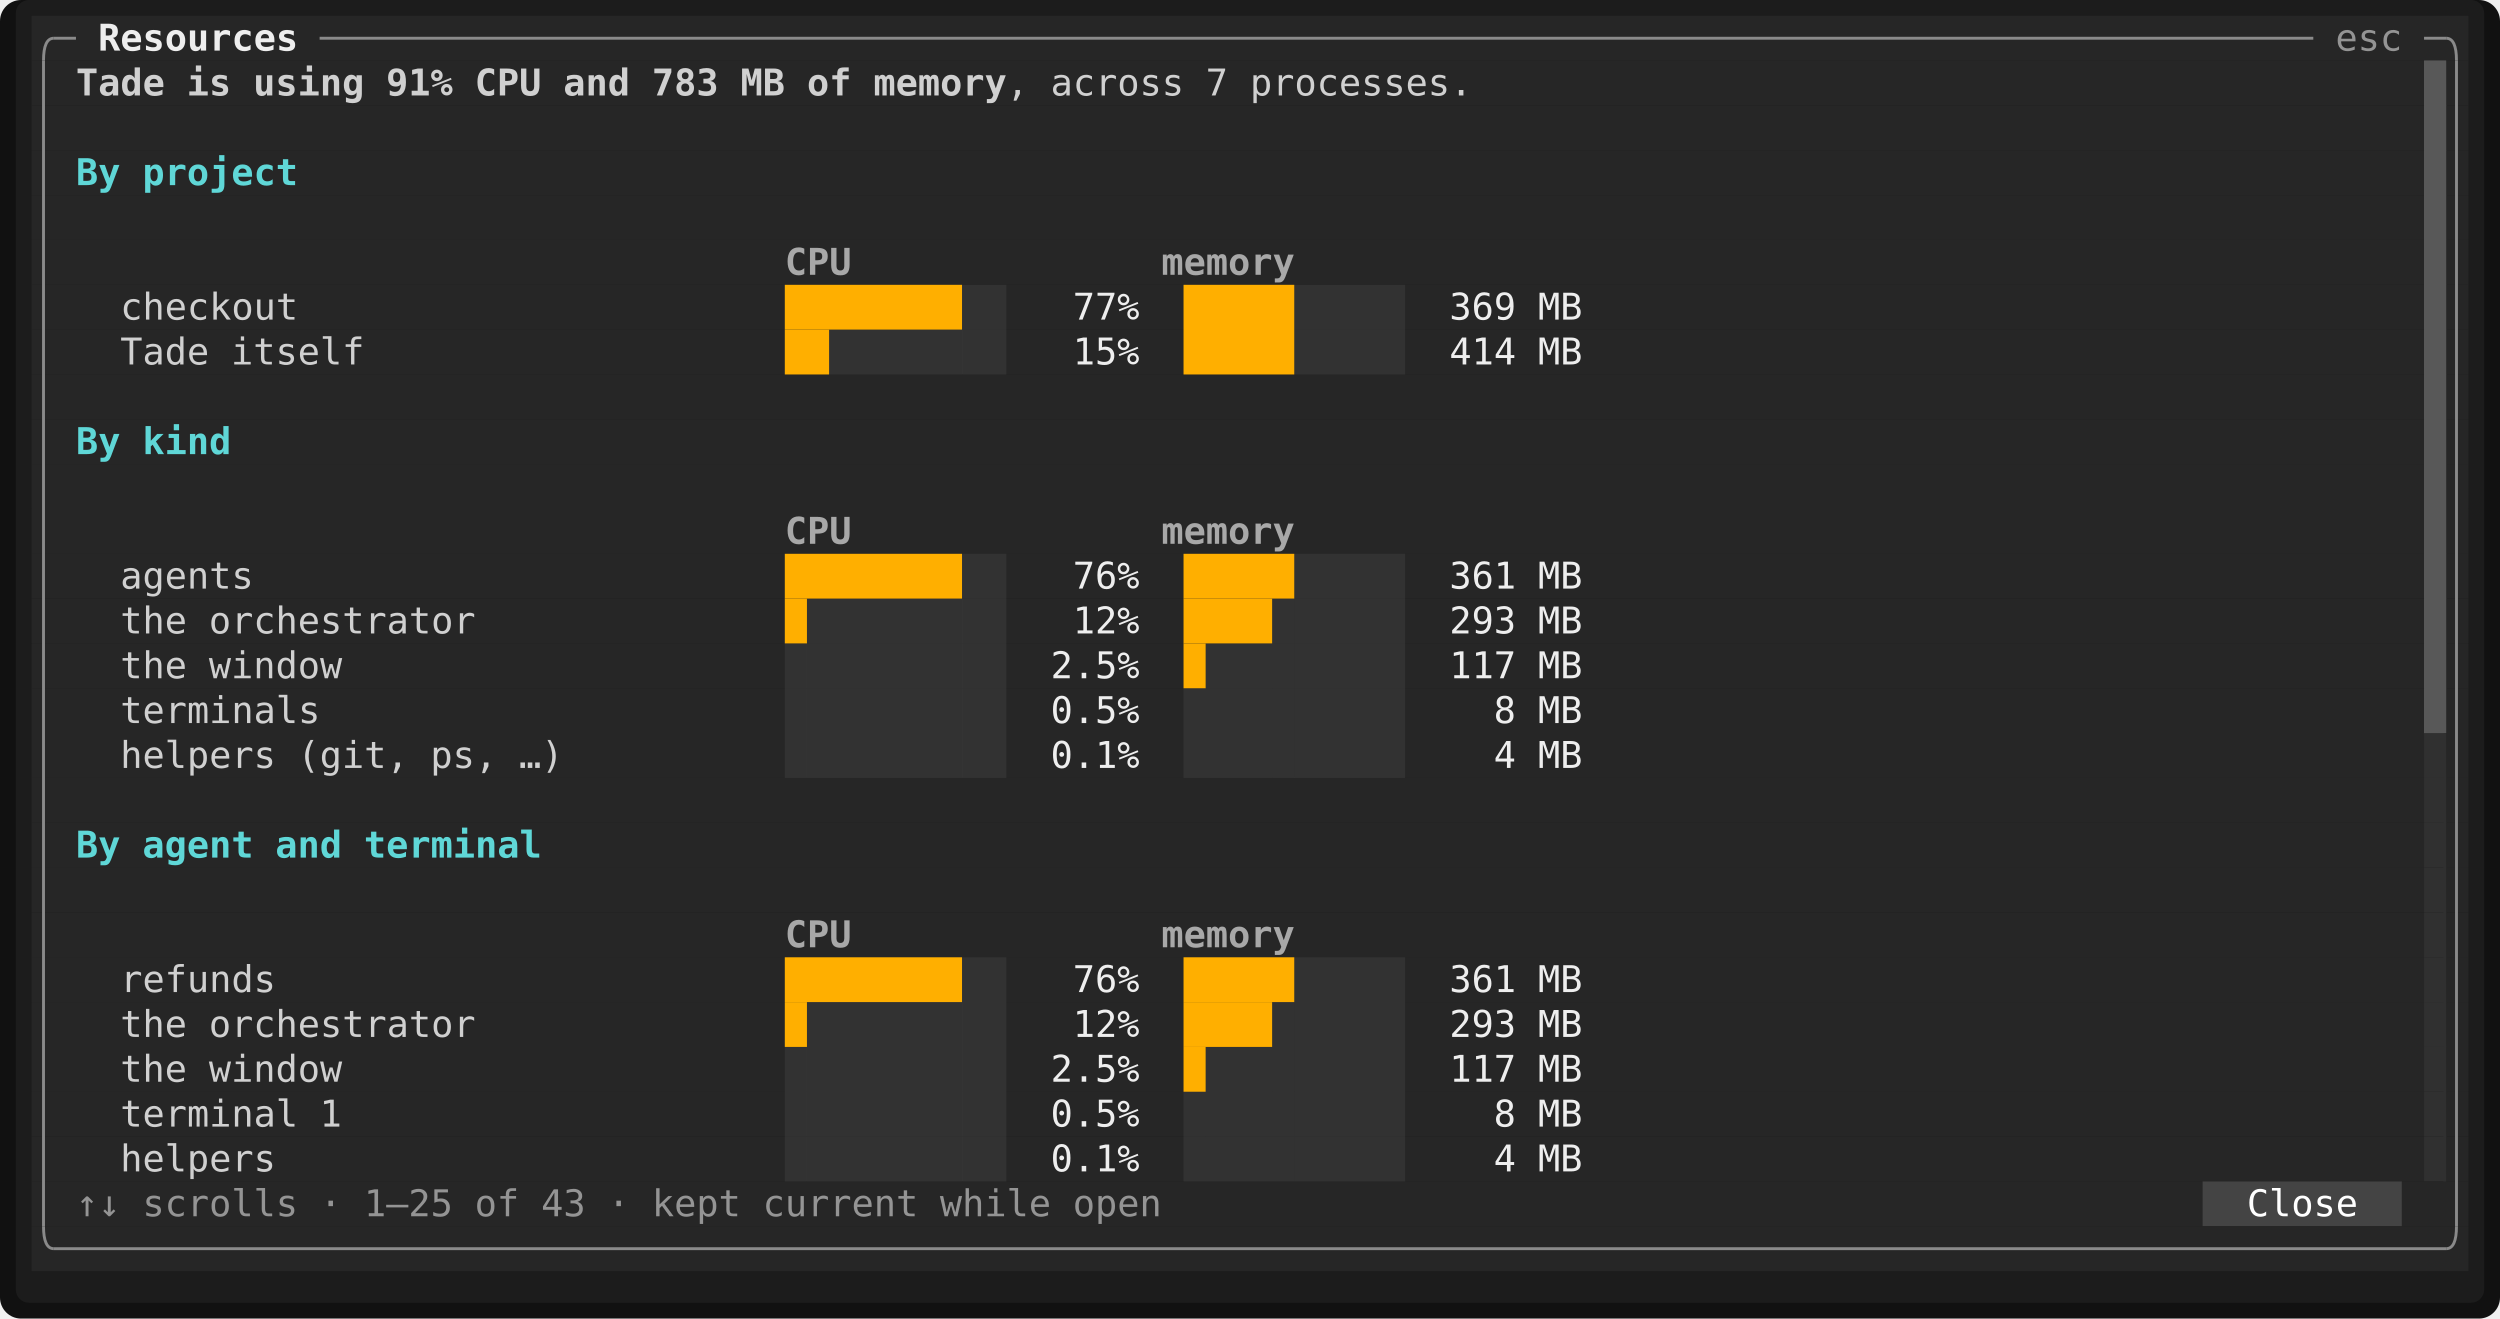
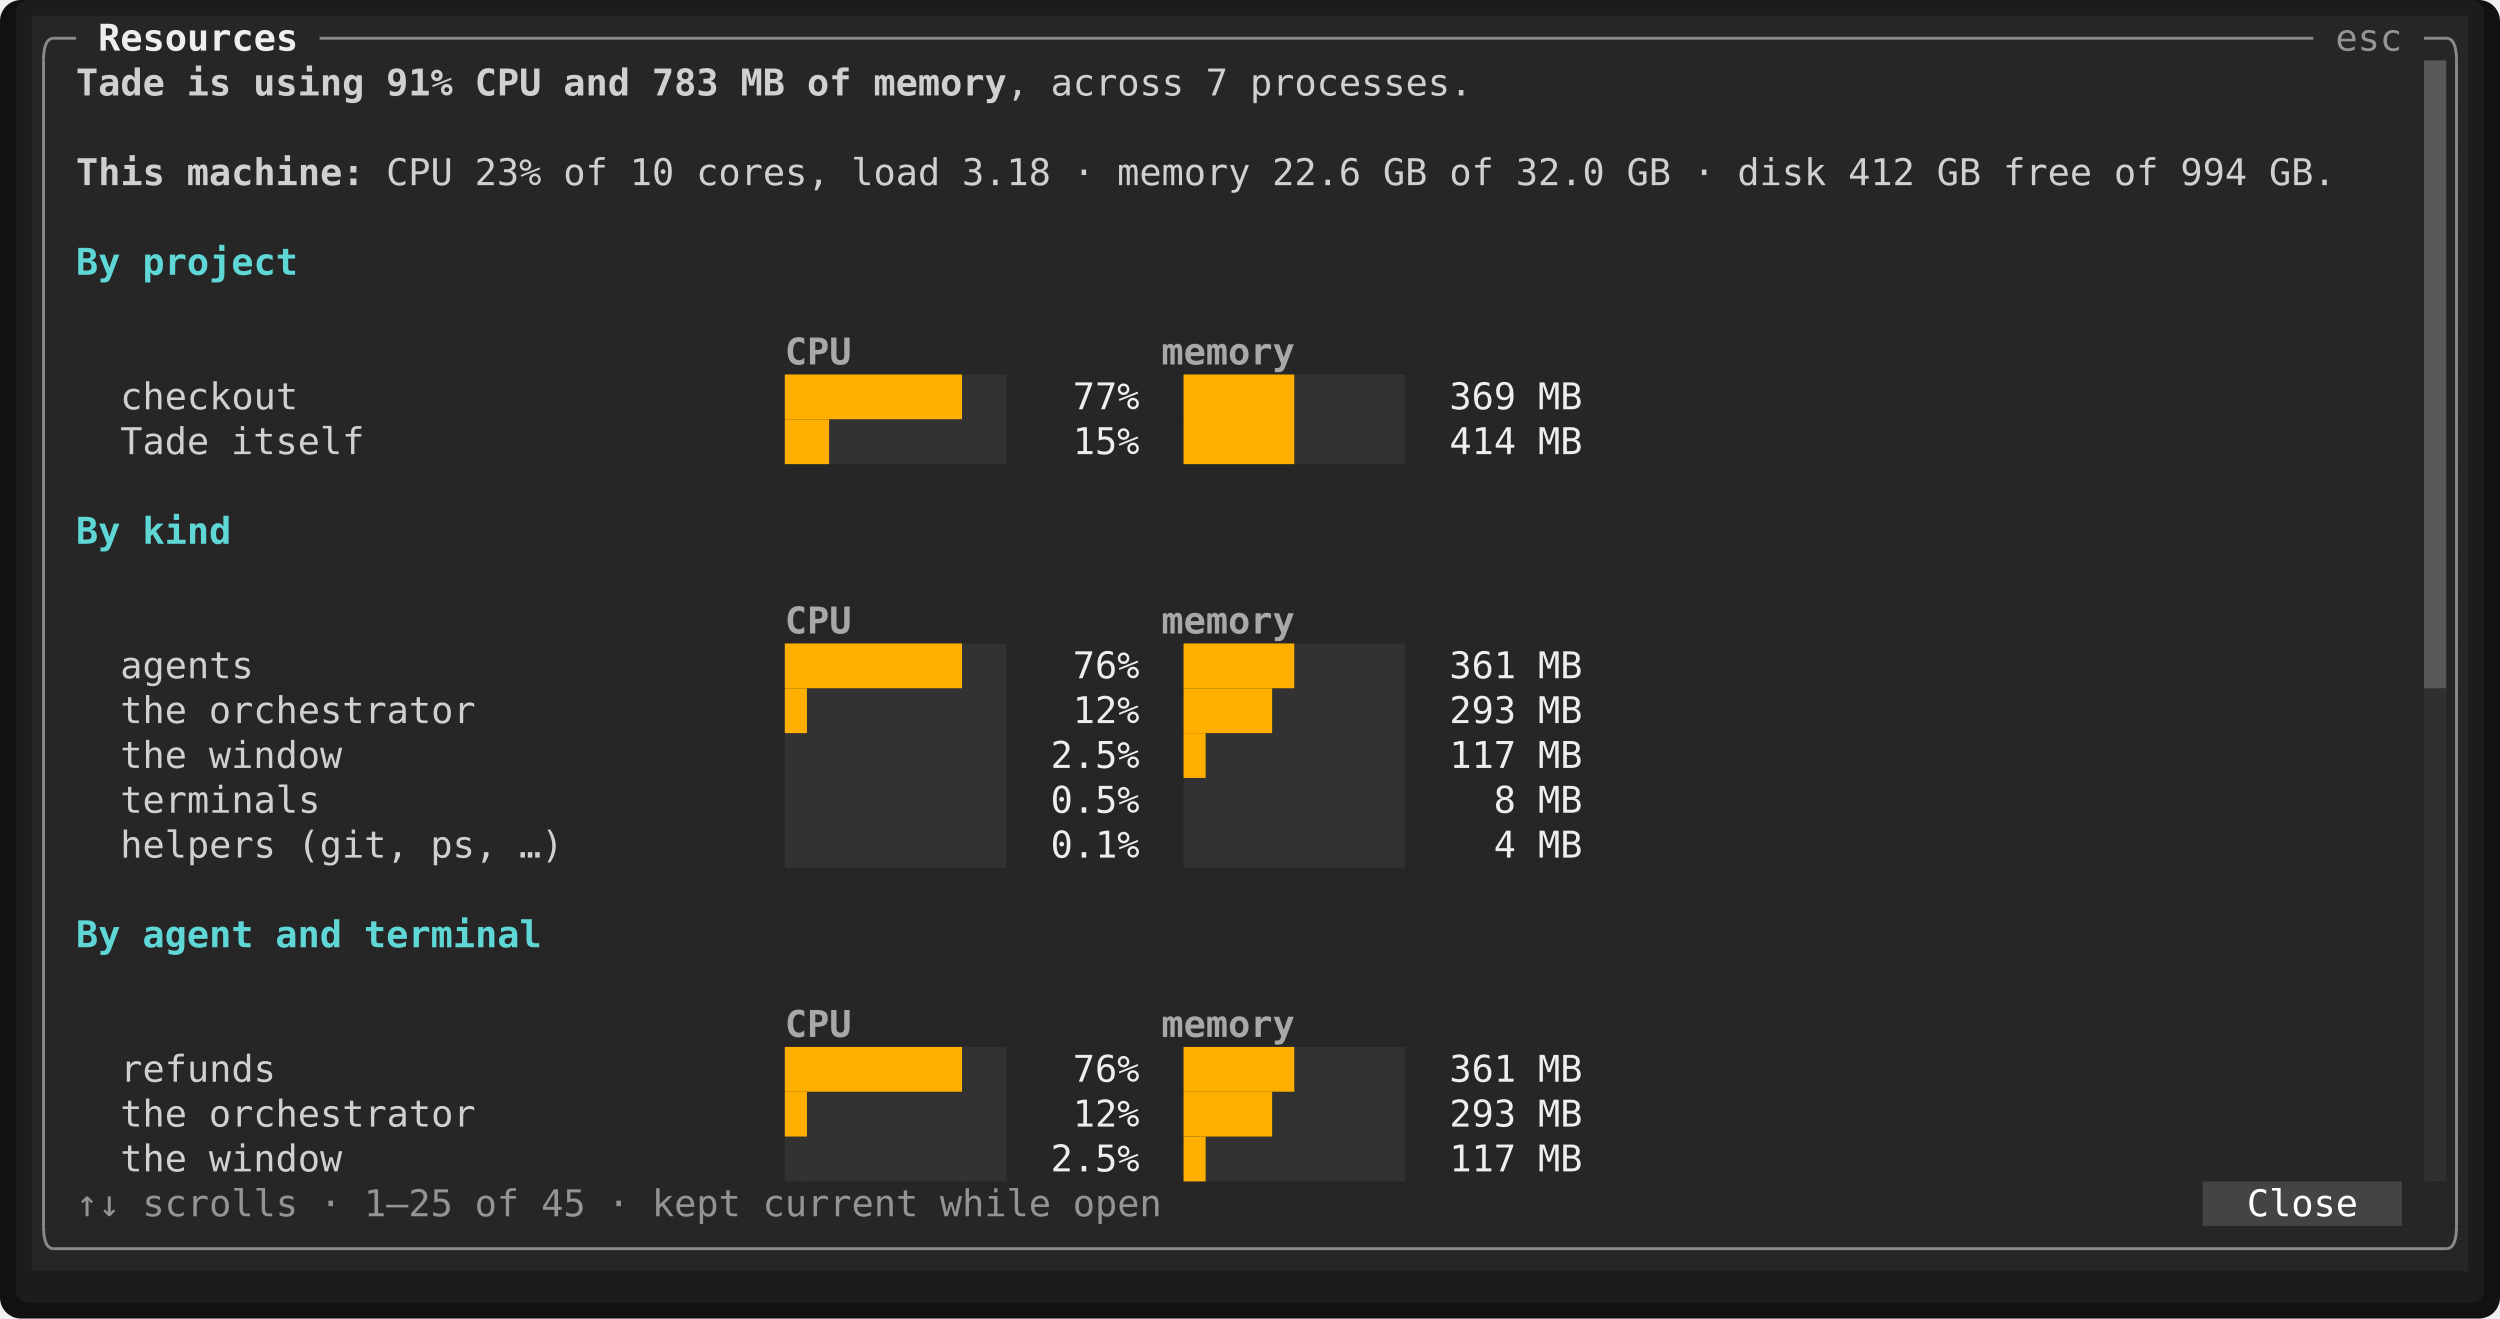
<svg xmlns="http://www.w3.org/2000/svg" viewBox="0 0 948 500" width="948" height="500" font-family="ui-monospace,SFMono-Regular,Menlo,Consolas,'DejaVu Sans Mono','Liberation Mono',monospace" font-size="14" role="img" aria-label="Tade">
  <rect width="948" height="500" rx="8" fill="#111111" />
  <rect x="6" y="0" width="936" height="494" rx="5" fill="#1c1c1c" />
  <rect x="12" y="6" width="924" height="17" fill="#262626" />
  <rect x="12" y="23" width="907.2" height="17" fill="#262626" />
  <rect x="919.2" y="23" width="8.4" height="17" fill="#585858" />
  <rect x="927.6" y="23" width="8.4" height="17" fill="#262626" />
  <rect x="12" y="40" width="907.2" height="17" fill="#262626" />
  <rect x="919.2" y="40" width="8.4" height="17" fill="#585858" />
  <rect x="927.6" y="40" width="8.4" height="17" fill="#262626" />
  <rect x="12" y="57" width="907.2" height="17" fill="#262626" />
  <rect x="919.2" y="57" width="8.4" height="17" fill="#585858" />
  <rect x="927.6" y="57" width="8.4" height="17" fill="#262626" />
  <rect x="12" y="74" width="907.2" height="17" fill="#262626" />
  <rect x="919.2" y="74" width="8.4" height="17" fill="#585858" />
  <rect x="927.6" y="74" width="8.4" height="17" fill="#262626" />
  <rect x="12" y="91" width="907.2" height="17" fill="#262626" />
  <rect x="919.2" y="91" width="8.4" height="17" fill="#585858" />
  <rect x="927.6" y="91" width="8.4" height="17" fill="#262626" />
  <rect x="12" y="108" width="907.2" height="17" fill="#262626" />
  <rect x="919.2" y="108" width="8.4" height="17" fill="#585858" />
  <rect x="927.6" y="108" width="8.4" height="17" fill="#262626" />
  <rect x="12" y="125" width="907.2" height="17" fill="#262626" />
  <rect x="919.2" y="125" width="8.4" height="17" fill="#585858" />
  <rect x="927.6" y="125" width="8.4" height="17" fill="#262626" />
  <rect x="12" y="142" width="907.2" height="17" fill="#262626" />
  <rect x="919.2" y="142" width="8.4" height="17" fill="#585858" />
  <rect x="927.6" y="142" width="8.4" height="17" fill="#262626" />
  <rect x="12" y="159" width="907.2" height="17" fill="#262626" />
  <rect x="919.2" y="159" width="8.4" height="17" fill="#585858" />
  <rect x="927.6" y="159" width="8.4" height="17" fill="#262626" />
  <rect x="12" y="176" width="907.2" height="17" fill="#262626" />
  <rect x="919.2" y="176" width="8.4" height="17" fill="#585858" />
  <rect x="927.6" y="176" width="8.4" height="17" fill="#262626" />
  <rect x="12" y="193" width="907.2" height="17" fill="#262626" />
  <rect x="919.2" y="193" width="8.4" height="17" fill="#585858" />
  <rect x="927.6" y="193" width="8.4" height="17" fill="#262626" />
  <rect x="12" y="210" width="907.2" height="17" fill="#262626" />
  <rect x="919.2" y="210" width="8.4" height="17" fill="#585858" />
  <rect x="927.6" y="210" width="8.4" height="17" fill="#262626" />
  <rect x="12" y="227" width="907.2" height="17" fill="#262626" />
  <rect x="919.2" y="227" width="8.4" height="17" fill="#585858" />
  <rect x="927.6" y="227" width="8.4" height="17" fill="#262626" />
  <rect x="12" y="244" width="907.2" height="17" fill="#262626" />
  <rect x="919.2" y="244" width="8.4" height="17" fill="#585858" />
  <rect x="927.6" y="244" width="8.4" height="17" fill="#262626" />
  <rect x="12" y="261" width="907.2" height="17" fill="#262626" />
-   <rect x="919.2" y="261" width="8.4" height="17" fill="#585858" />
+   <rect x="919.2" y="261" width="8.4" height="17" fill="#303030" />
  <rect x="927.6" y="261" width="8.4" height="17" fill="#262626" />
  <rect x="12" y="278" width="907.2" height="17" fill="#262626" />
  <rect x="919.2" y="278" width="8.4" height="17" fill="#303030" />
  <rect x="927.6" y="278" width="8.4" height="17" fill="#262626" />
  <rect x="12" y="295" width="907.2" height="17" fill="#262626" />
  <rect x="919.2" y="295" width="8.4" height="17" fill="#303030" />
  <rect x="927.6" y="295" width="8.4" height="17" fill="#262626" />
  <rect x="12" y="312" width="907.2" height="17" fill="#262626" />
  <rect x="919.2" y="312" width="8.4" height="17" fill="#303030" />
  <rect x="927.6" y="312" width="8.4" height="17" fill="#262626" />
  <rect x="12" y="329" width="907.2" height="17" fill="#262626" />
  <rect x="919.2" y="329" width="8.4" height="17" fill="#303030" />
  <rect x="927.6" y="329" width="8.4" height="17" fill="#262626" />
  <rect x="12" y="346" width="907.2" height="17" fill="#262626" />
  <rect x="919.2" y="346" width="8.4" height="17" fill="#303030" />
  <rect x="927.6" y="346" width="8.4" height="17" fill="#262626" />
  <rect x="12" y="363" width="907.2" height="17" fill="#262626" />
  <rect x="919.2" y="363" width="8.4" height="17" fill="#303030" />
  <rect x="927.6" y="363" width="8.4" height="17" fill="#262626" />
  <rect x="12" y="380" width="907.2" height="17" fill="#262626" />
  <rect x="919.2" y="380" width="8.4" height="17" fill="#303030" />
  <rect x="927.6" y="380" width="8.4" height="17" fill="#262626" />
  <rect x="12" y="397" width="907.2" height="17" fill="#262626" />
  <rect x="919.2" y="397" width="8.4" height="17" fill="#303030" />
  <rect x="927.6" y="397" width="8.4" height="17" fill="#262626" />
  <rect x="12" y="414" width="907.2" height="17" fill="#262626" />
  <rect x="919.2" y="414" width="8.4" height="17" fill="#303030" />
  <rect x="927.6" y="414" width="8.4" height="17" fill="#262626" />
  <rect x="12" y="431" width="907.2" height="17" fill="#262626" />
  <rect x="919.2" y="431" width="8.4" height="17" fill="#303030" />
  <rect x="927.6" y="431" width="8.4" height="17" fill="#262626" />
  <rect x="12" y="448" width="823.2" height="17" fill="#262626" />
  <rect x="835.2" y="448" width="75.6" height="17" fill="#444444" />
  <rect x="910.8" y="448" width="25.2" height="17" fill="#262626" />
  <rect x="12" y="465" width="924" height="17" fill="#262626" />
-   <rect x="919.2" y="23" width="8.4" height="255" fill="#585858" />
-   <rect x="297.6" y="108" width="67.2" height="17" fill="#ffaf00" />
-   <rect x="364.8" y="108" width="16.8" height="34" fill="#585858" opacity="0.25" />
-   <rect x="448.8" y="108" width="42" height="34" fill="#ffaf00" />
-   <rect x="490.8" y="108" width="42" height="34" fill="#585858" opacity="0.25" />
-   <rect x="297.6" y="125" width="16.8" height="17" fill="#ffaf00" />
-   <rect x="314.4" y="125" width="50.4" height="17" fill="#585858" opacity="0.25" />
-   <rect x="297.6" y="210" width="67.2" height="17" fill="#ffaf00" />
-   <rect x="364.8" y="210" width="16.8" height="85" fill="#585858" opacity="0.25" />
-   <rect x="448.8" y="210" width="42" height="17" fill="#ffaf00" />
-   <rect x="490.8" y="210" width="42" height="85" fill="#585858" opacity="0.25" />
-   <rect x="297.6" y="227" width="8.4" height="17" fill="#ffaf00" />
-   <rect x="306" y="227" width="58.8" height="68" fill="#585858" opacity="0.25" />
-   <rect x="448.8" y="227" width="33.6" height="17" fill="#ffaf00" />
-   <rect x="482.4" y="227" width="8.4" height="68" fill="#585858" opacity="0.25" />
-   <rect x="297.6" y="244" width="8.4" height="51" fill="#585858" opacity="0.25" />
-   <rect x="448.8" y="244" width="8.4" height="17" fill="#ffaf00" />
-   <rect x="457.2" y="244" width="25.2" height="51" fill="#585858" opacity="0.25" />
-   <rect x="448.8" y="261" width="8.4" height="34" fill="#585858" opacity="0.25" />
-   <rect x="926.55" y="278" width="1.05" height="170" fill="#303030" />
-   <rect x="297.6" y="363" width="67.2" height="17" fill="#ffaf00" />
-   <rect x="364.8" y="363" width="16.8" height="85" fill="#585858" opacity="0.25" />
-   <rect x="448.8" y="363" width="42" height="17" fill="#ffaf00" />
-   <rect x="490.8" y="363" width="42" height="85" fill="#585858" opacity="0.25" />
-   <rect x="297.6" y="380" width="8.4" height="17" fill="#ffaf00" />
-   <rect x="306" y="380" width="58.8" height="68" fill="#585858" opacity="0.25" />
-   <rect x="448.8" y="380" width="33.6" height="17" fill="#ffaf00" />
-   <rect x="482.4" y="380" width="8.4" height="68" fill="#585858" opacity="0.25" />
-   <rect x="297.6" y="397" width="8.4" height="51" fill="#585858" opacity="0.25" />
-   <rect x="448.8" y="397" width="8.4" height="17" fill="#ffaf00" />
-   <rect x="457.2" y="397" width="25.2" height="51" fill="#585858" opacity="0.25" />
-   <rect x="448.8" y="414" width="8.4" height="34" fill="#585858" opacity="0.25" />
+   <rect x="919.2" y="23" width="8.4" height="238" fill="#585858" />
+   <rect x="297.6" y="142" width="67.2" height="17" fill="#ffaf00" />
+   <rect x="364.8" y="142" width="16.8" height="34" fill="#585858" opacity="0.25" />
+   <rect x="448.8" y="142" width="42" height="34" fill="#ffaf00" />
+   <rect x="490.8" y="142" width="42" height="34" fill="#585858" opacity="0.25" />
+   <rect x="297.6" y="159" width="16.8" height="17" fill="#ffaf00" />
+   <rect x="314.4" y="159" width="50.4" height="17" fill="#585858" opacity="0.25" />
+   <rect x="297.6" y="244" width="67.2" height="17" fill="#ffaf00" />
+   <rect x="364.8" y="244" width="16.8" height="85" fill="#585858" opacity="0.25" />
+   <rect x="448.8" y="244" width="42" height="17" fill="#ffaf00" />
+   <rect x="490.8" y="244" width="42" height="85" fill="#585858" opacity="0.25" />
+   <rect x="297.6" y="261" width="8.4" height="17" fill="#ffaf00" />
+   <rect x="306" y="261" width="58.8" height="68" fill="#585858" opacity="0.25" />
+   <rect x="448.8" y="261" width="33.6" height="17" fill="#ffaf00" />
+   <rect x="482.4" y="261" width="8.4" height="68" fill="#585858" opacity="0.25" />
+   <rect x="926.55" y="261" width="1.05" height="187" fill="#303030" />
+   <rect x="297.6" y="278" width="8.4" height="51" fill="#585858" opacity="0.25" />
+   <rect x="448.8" y="278" width="8.4" height="17" fill="#ffaf00" />
+   <rect x="457.2" y="278" width="25.2" height="51" fill="#585858" opacity="0.25" />
+   <rect x="448.8" y="295" width="8.4" height="34" fill="#585858" opacity="0.25" />
+   <rect x="297.6" y="397" width="67.2" height="17" fill="#ffaf00" />
+   <rect x="364.8" y="397" width="16.8" height="51" fill="#585858" opacity="0.25" />
+   <rect x="448.8" y="397" width="42" height="17" fill="#ffaf00" />
+   <rect x="490.8" y="397" width="42" height="51" fill="#585858" opacity="0.25" />
+   <rect x="297.6" y="414" width="8.4" height="17" fill="#ffaf00" />
+   <rect x="306" y="414" width="58.8" height="34" fill="#585858" opacity="0.25" />
+   <rect x="448.8" y="414" width="33.6" height="17" fill="#ffaf00" />
+   <rect x="482.4" y="414" width="8.4" height="34" fill="#585858" opacity="0.25" />
+   <rect x="297.6" y="431" width="8.4" height="17" fill="#585858" opacity="0.25" />
+   <rect x="448.8" y="431" width="8.4" height="17" fill="#ffaf00" />
+   <rect x="457.2" y="431" width="25.2" height="17" fill="#585858" opacity="0.25" />
  <path d="M16.5 23Q16.5 14.5 20.4 14.5" fill="none" stroke="#8a8a8a" stroke-width="1.1" />
  <line x1="20.4" y1="14.5" x2="28.8" y2="14.5" stroke="#8a8a8a" stroke-width="1.1" />
  <line x1="121.2" y1="14.5" x2="877.2" y2="14.5" stroke="#8a8a8a" stroke-width="1.1" />
  <line x1="919.2" y1="14.5" x2="927.6" y2="14.5" stroke="#8a8a8a" stroke-width="1.1" />
  <path d="M931.5 23Q931.5 14.5 927.6 14.5" fill="none" stroke="#8a8a8a" stroke-width="1.1" />
  <line x1="16.5" y1="23" x2="16.5" y2="465" stroke="#8a8a8a" stroke-width="1.1" />
  <line x1="931.5" y1="23" x2="931.5" y2="465" stroke="#8a8a8a" stroke-width="1.1" />
  <path d="M16.5 465Q16.5 473.5 20.4 473.5" fill="none" stroke="#8a8a8a" stroke-width="1.1" />
  <line x1="20.4" y1="473.5" x2="927.6" y2="473.5" stroke="#8a8a8a" stroke-width="1.1" />
  <path d="M931.5 465Q931.5 473.5 927.6 473.5" fill="none" stroke="#8a8a8a" stroke-width="1.1" />
  <text x="37.2" y="19.2" textLength="75.6" lengthAdjust="spacingAndGlyphs" fill="#eeeeee" font-weight="700">Resources</text>
  <text x="885.6" y="19.2" textLength="25.2" lengthAdjust="spacingAndGlyphs" fill="#949494">esc</text>
  <text x="28.8" y="36.2" textLength="33.6" lengthAdjust="spacingAndGlyphs" fill="#d0d0d0" font-weight="700">Tade</text>
  <text x="70.8" y="36.2" textLength="16.8" lengthAdjust="spacingAndGlyphs" fill="#d0d0d0" font-weight="700">is</text>
  <text x="96" y="36.2" textLength="42" lengthAdjust="spacingAndGlyphs" fill="#d0d0d0" font-weight="700">using</text>
  <text x="146.4" y="36.2" textLength="25.2" lengthAdjust="spacingAndGlyphs" fill="#d0d0d0" font-weight="700">91%</text>
  <text x="180" y="36.2" textLength="25.2" lengthAdjust="spacingAndGlyphs" fill="#d0d0d0" font-weight="700">CPU</text>
  <text x="213.6" y="36.2" textLength="25.2" lengthAdjust="spacingAndGlyphs" fill="#d0d0d0" font-weight="700">and</text>
  <text x="247.2" y="36.2" textLength="25.2" lengthAdjust="spacingAndGlyphs" fill="#d0d0d0" font-weight="700">783</text>
  <text x="280.8" y="36.2" textLength="16.8" lengthAdjust="spacingAndGlyphs" fill="#d0d0d0" font-weight="700">MB</text>
  <text x="306" y="36.2" textLength="16.8" lengthAdjust="spacingAndGlyphs" fill="#d0d0d0" font-weight="700">of</text>
  <text x="331.2" y="36.2" textLength="50.4" lengthAdjust="spacingAndGlyphs" fill="#d0d0d0" font-weight="700">memory</text>
  <text x="381.6" y="36.2" textLength="8.4" lengthAdjust="spacingAndGlyphs" fill="#d0d0d0">,</text>
  <text x="398.4" y="36.2" textLength="50.4" lengthAdjust="spacingAndGlyphs" fill="#d0d0d0">across</text>
  <text x="457.2" y="36.2" textLength="8.4" lengthAdjust="spacingAndGlyphs" fill="#d0d0d0">7</text>
  <text x="474" y="36.2" textLength="84" lengthAdjust="spacingAndGlyphs" fill="#d0d0d0">processes.</text>
-   <text x="28.8" y="70.2" textLength="16.8" lengthAdjust="spacingAndGlyphs" fill="#5fd7d7" font-weight="700">By</text>
-   <text x="54" y="70.2" textLength="58.8" lengthAdjust="spacingAndGlyphs" fill="#5fd7d7" font-weight="700">project</text>
-   <text x="297.6" y="104.2" textLength="25.2" lengthAdjust="spacingAndGlyphs" fill="#a8a8a8" font-weight="700">CPU</text>
-   <text x="440.4" y="104.2" textLength="50.4" lengthAdjust="spacingAndGlyphs" fill="#a8a8a8" font-weight="700">memory</text>
-   <text x="45.6" y="121.2" textLength="67.2" lengthAdjust="spacingAndGlyphs" fill="#d0d0d0">checkout</text>
-   <text x="406.8" y="121.2" textLength="25.2" lengthAdjust="spacingAndGlyphs" fill="#eeeeee">77%</text>
-   <text x="549.6" y="121.2" textLength="25.2" lengthAdjust="spacingAndGlyphs" fill="#eeeeee">369</text>
-   <text x="583.2" y="121.2" textLength="16.8" lengthAdjust="spacingAndGlyphs" fill="#eeeeee">MB</text>
-   <text x="45.6" y="138.2" textLength="33.6" lengthAdjust="spacingAndGlyphs" fill="#d0d0d0">Tade</text>
-   <text x="87.6" y="138.2" textLength="50.4" lengthAdjust="spacingAndGlyphs" fill="#d0d0d0">itself</text>
-   <text x="406.8" y="138.2" textLength="25.2" lengthAdjust="spacingAndGlyphs" fill="#eeeeee">15%</text>
-   <text x="549.6" y="138.2" textLength="25.2" lengthAdjust="spacingAndGlyphs" fill="#eeeeee">414</text>
-   <text x="583.2" y="138.2" textLength="16.8" lengthAdjust="spacingAndGlyphs" fill="#eeeeee">MB</text>
-   <text x="28.8" y="172.2" textLength="16.8" lengthAdjust="spacingAndGlyphs" fill="#5fd7d7" font-weight="700">By</text>
-   <text x="54" y="172.2" textLength="33.6" lengthAdjust="spacingAndGlyphs" fill="#5fd7d7" font-weight="700">kind</text>
-   <text x="297.6" y="206.2" textLength="25.2" lengthAdjust="spacingAndGlyphs" fill="#a8a8a8" font-weight="700">CPU</text>
-   <text x="440.4" y="206.2" textLength="50.4" lengthAdjust="spacingAndGlyphs" fill="#a8a8a8" font-weight="700">memory</text>
-   <text x="45.6" y="223.2" textLength="50.4" lengthAdjust="spacingAndGlyphs" fill="#d0d0d0">agents</text>
-   <text x="406.8" y="223.2" textLength="25.2" lengthAdjust="spacingAndGlyphs" fill="#eeeeee">76%</text>
-   <text x="549.6" y="223.2" textLength="25.2" lengthAdjust="spacingAndGlyphs" fill="#eeeeee">361</text>
-   <text x="583.2" y="223.2" textLength="16.8" lengthAdjust="spacingAndGlyphs" fill="#eeeeee">MB</text>
-   <text x="45.6" y="240.2" textLength="25.2" lengthAdjust="spacingAndGlyphs" fill="#d0d0d0">the</text>
-   <text x="79.2" y="240.2" textLength="100.8" lengthAdjust="spacingAndGlyphs" fill="#d0d0d0">orchestrator</text>
-   <text x="406.8" y="240.2" textLength="25.2" lengthAdjust="spacingAndGlyphs" fill="#eeeeee">12%</text>
-   <text x="549.6" y="240.2" textLength="25.2" lengthAdjust="spacingAndGlyphs" fill="#eeeeee">293</text>
-   <text x="583.2" y="240.2" textLength="16.8" lengthAdjust="spacingAndGlyphs" fill="#eeeeee">MB</text>
-   <text x="45.6" y="257.2" textLength="25.2" lengthAdjust="spacingAndGlyphs" fill="#d0d0d0">the</text>
-   <text x="79.2" y="257.2" textLength="50.4" lengthAdjust="spacingAndGlyphs" fill="#d0d0d0">window</text>
-   <text x="398.4" y="257.2" textLength="33.6" lengthAdjust="spacingAndGlyphs" fill="#eeeeee">2.5%</text>
-   <text x="549.6" y="257.2" textLength="25.2" lengthAdjust="spacingAndGlyphs" fill="#eeeeee">117</text>
+   <text x="28.8" y="70.2" textLength="33.6" lengthAdjust="spacingAndGlyphs" fill="#d0d0d0" font-weight="700">This</text>
+   <text x="70.8" y="70.2" textLength="67.2" lengthAdjust="spacingAndGlyphs" fill="#d0d0d0" font-weight="700">machine:</text>
+   <text x="146.4" y="70.2" textLength="25.2" lengthAdjust="spacingAndGlyphs" fill="#d0d0d0">CPU</text>
+   <text x="180" y="70.2" textLength="25.2" lengthAdjust="spacingAndGlyphs" fill="#d0d0d0">23%</text>
+   <text x="213.6" y="70.2" textLength="16.8" lengthAdjust="spacingAndGlyphs" fill="#d0d0d0">of</text>
+   <text x="238.8" y="70.2" textLength="16.8" lengthAdjust="spacingAndGlyphs" fill="#d0d0d0">10</text>
+   <text x="264" y="70.2" textLength="50.4" lengthAdjust="spacingAndGlyphs" fill="#d0d0d0">cores,</text>
+   <text x="322.8" y="70.2" textLength="33.6" lengthAdjust="spacingAndGlyphs" fill="#d0d0d0">load</text>
+   <text x="364.8" y="70.2" textLength="33.6" lengthAdjust="spacingAndGlyphs" fill="#d0d0d0">3.18</text>
+   <text x="406.8" y="70.2" textLength="8.4" lengthAdjust="spacingAndGlyphs" fill="#d0d0d0">·</text>
+   <text x="423.6" y="70.2" textLength="50.4" lengthAdjust="spacingAndGlyphs" fill="#d0d0d0">memory</text>
+   <text x="482.4" y="70.2" textLength="33.6" lengthAdjust="spacingAndGlyphs" fill="#d0d0d0">22.6</text>
+   <text x="524.4" y="70.2" textLength="16.8" lengthAdjust="spacingAndGlyphs" fill="#d0d0d0">GB</text>
+   <text x="549.6" y="70.2" textLength="16.8" lengthAdjust="spacingAndGlyphs" fill="#d0d0d0">of</text>
+   <text x="574.8" y="70.2" textLength="33.6" lengthAdjust="spacingAndGlyphs" fill="#d0d0d0">32.0</text>
+   <text x="616.8" y="70.2" textLength="16.8" lengthAdjust="spacingAndGlyphs" fill="#d0d0d0">GB</text>
+   <text x="642" y="70.2" textLength="8.4" lengthAdjust="spacingAndGlyphs" fill="#d0d0d0">·</text>
+   <text x="658.8" y="70.2" textLength="33.6" lengthAdjust="spacingAndGlyphs" fill="#d0d0d0">disk</text>
+   <text x="700.8" y="70.2" textLength="25.2" lengthAdjust="spacingAndGlyphs" fill="#d0d0d0">412</text>
+   <text x="734.4" y="70.2" textLength="16.8" lengthAdjust="spacingAndGlyphs" fill="#d0d0d0">GB</text>
+   <text x="759.6" y="70.2" textLength="33.6" lengthAdjust="spacingAndGlyphs" fill="#d0d0d0">free</text>
+   <text x="801.6" y="70.2" textLength="16.8" lengthAdjust="spacingAndGlyphs" fill="#d0d0d0">of</text>
+   <text x="826.8" y="70.2" textLength="25.2" lengthAdjust="spacingAndGlyphs" fill="#d0d0d0">994</text>
+   <text x="860.4" y="70.2" textLength="25.2" lengthAdjust="spacingAndGlyphs" fill="#d0d0d0">GB.</text>
+   <text x="28.8" y="104.2" textLength="16.8" lengthAdjust="spacingAndGlyphs" fill="#5fd7d7" font-weight="700">By</text>
+   <text x="54" y="104.2" textLength="58.8" lengthAdjust="spacingAndGlyphs" fill="#5fd7d7" font-weight="700">project</text>
+   <text x="297.6" y="138.2" textLength="25.2" lengthAdjust="spacingAndGlyphs" fill="#a8a8a8" font-weight="700">CPU</text>
+   <text x="440.4" y="138.2" textLength="50.4" lengthAdjust="spacingAndGlyphs" fill="#a8a8a8" font-weight="700">memory</text>
+   <text x="45.6" y="155.2" textLength="67.2" lengthAdjust="spacingAndGlyphs" fill="#d0d0d0">checkout</text>
+   <text x="406.8" y="155.2" textLength="25.2" lengthAdjust="spacingAndGlyphs" fill="#eeeeee">77%</text>
+   <text x="549.6" y="155.2" textLength="25.2" lengthAdjust="spacingAndGlyphs" fill="#eeeeee">369</text>
+   <text x="583.2" y="155.2" textLength="16.8" lengthAdjust="spacingAndGlyphs" fill="#eeeeee">MB</text>
+   <text x="45.6" y="172.2" textLength="33.6" lengthAdjust="spacingAndGlyphs" fill="#d0d0d0">Tade</text>
+   <text x="87.6" y="172.2" textLength="50.4" lengthAdjust="spacingAndGlyphs" fill="#d0d0d0">itself</text>
+   <text x="406.8" y="172.2" textLength="25.2" lengthAdjust="spacingAndGlyphs" fill="#eeeeee">15%</text>
+   <text x="549.6" y="172.2" textLength="25.2" lengthAdjust="spacingAndGlyphs" fill="#eeeeee">414</text>
+   <text x="583.2" y="172.2" textLength="16.8" lengthAdjust="spacingAndGlyphs" fill="#eeeeee">MB</text>
+   <text x="28.8" y="206.2" textLength="16.8" lengthAdjust="spacingAndGlyphs" fill="#5fd7d7" font-weight="700">By</text>
+   <text x="54" y="206.2" textLength="33.6" lengthAdjust="spacingAndGlyphs" fill="#5fd7d7" font-weight="700">kind</text>
+   <text x="297.6" y="240.2" textLength="25.2" lengthAdjust="spacingAndGlyphs" fill="#a8a8a8" font-weight="700">CPU</text>
+   <text x="440.4" y="240.2" textLength="50.4" lengthAdjust="spacingAndGlyphs" fill="#a8a8a8" font-weight="700">memory</text>
+   <text x="45.6" y="257.2" textLength="50.4" lengthAdjust="spacingAndGlyphs" fill="#d0d0d0">agents</text>
+   <text x="406.8" y="257.2" textLength="25.2" lengthAdjust="spacingAndGlyphs" fill="#eeeeee">76%</text>
+   <text x="549.6" y="257.2" textLength="25.2" lengthAdjust="spacingAndGlyphs" fill="#eeeeee">361</text>
  <text x="583.2" y="257.2" textLength="16.8" lengthAdjust="spacingAndGlyphs" fill="#eeeeee">MB</text>
-   <text x="45.6" y="274.2" textLength="75.6" lengthAdjust="spacingAndGlyphs" fill="#d0d0d0">terminals</text>
-   <text x="398.4" y="274.2" textLength="33.6" lengthAdjust="spacingAndGlyphs" fill="#eeeeee">0.5%</text>
-   <text x="566.4" y="274.2" textLength="8.4" lengthAdjust="spacingAndGlyphs" fill="#eeeeee">8</text>
+   <text x="45.6" y="274.2" textLength="25.2" lengthAdjust="spacingAndGlyphs" fill="#d0d0d0">the</text>
+   <text x="79.2" y="274.2" textLength="100.8" lengthAdjust="spacingAndGlyphs" fill="#d0d0d0">orchestrator</text>
+   <text x="406.8" y="274.2" textLength="25.2" lengthAdjust="spacingAndGlyphs" fill="#eeeeee">12%</text>
+   <text x="549.6" y="274.2" textLength="25.2" lengthAdjust="spacingAndGlyphs" fill="#eeeeee">293</text>
  <text x="583.2" y="274.2" textLength="16.8" lengthAdjust="spacingAndGlyphs" fill="#eeeeee">MB</text>
-   <text x="45.6" y="291.2" textLength="58.8" lengthAdjust="spacingAndGlyphs" fill="#d0d0d0">helpers</text>
-   <text x="112.8" y="291.2" textLength="42" lengthAdjust="spacingAndGlyphs" fill="#d0d0d0">(git,</text>
-   <text x="163.2" y="291.2" textLength="25.2" lengthAdjust="spacingAndGlyphs" fill="#d0d0d0">ps,</text>
-   <text x="196.8" y="291.2" textLength="16.8" lengthAdjust="spacingAndGlyphs" fill="#d0d0d0">…)</text>
-   <text x="398.4" y="291.2" textLength="33.6" lengthAdjust="spacingAndGlyphs" fill="#eeeeee">0.1%</text>
-   <text x="566.4" y="291.2" textLength="8.4" lengthAdjust="spacingAndGlyphs" fill="#eeeeee">4</text>
+   <text x="45.6" y="291.2" textLength="25.2" lengthAdjust="spacingAndGlyphs" fill="#d0d0d0">the</text>
+   <text x="79.2" y="291.2" textLength="50.4" lengthAdjust="spacingAndGlyphs" fill="#d0d0d0">window</text>
+   <text x="398.4" y="291.2" textLength="33.6" lengthAdjust="spacingAndGlyphs" fill="#eeeeee">2.5%</text>
+   <text x="549.6" y="291.2" textLength="25.2" lengthAdjust="spacingAndGlyphs" fill="#eeeeee">117</text>
  <text x="583.2" y="291.2" textLength="16.8" lengthAdjust="spacingAndGlyphs" fill="#eeeeee">MB</text>
-   <text x="28.8" y="325.2" textLength="16.8" lengthAdjust="spacingAndGlyphs" fill="#5fd7d7" font-weight="700">By</text>
-   <text x="54" y="325.2" textLength="42" lengthAdjust="spacingAndGlyphs" fill="#5fd7d7" font-weight="700">agent</text>
-   <text x="104.4" y="325.2" textLength="25.2" lengthAdjust="spacingAndGlyphs" fill="#5fd7d7" font-weight="700">and</text>
-   <text x="138" y="325.2" textLength="67.2" lengthAdjust="spacingAndGlyphs" fill="#5fd7d7" font-weight="700">terminal</text>
-   <text x="297.6" y="359.2" textLength="25.2" lengthAdjust="spacingAndGlyphs" fill="#a8a8a8" font-weight="700">CPU</text>
-   <text x="440.4" y="359.2" textLength="50.4" lengthAdjust="spacingAndGlyphs" fill="#a8a8a8" font-weight="700">memory</text>
-   <text x="45.6" y="376.2" textLength="58.8" lengthAdjust="spacingAndGlyphs" fill="#d0d0d0">refunds</text>
-   <text x="406.8" y="376.2" textLength="25.2" lengthAdjust="spacingAndGlyphs" fill="#eeeeee">76%</text>
-   <text x="549.6" y="376.2" textLength="25.2" lengthAdjust="spacingAndGlyphs" fill="#eeeeee">361</text>
-   <text x="583.2" y="376.2" textLength="16.8" lengthAdjust="spacingAndGlyphs" fill="#eeeeee">MB</text>
-   <text x="45.6" y="393.2" textLength="25.2" lengthAdjust="spacingAndGlyphs" fill="#d0d0d0">the</text>
-   <text x="79.2" y="393.2" textLength="100.8" lengthAdjust="spacingAndGlyphs" fill="#d0d0d0">orchestrator</text>
-   <text x="406.8" y="393.2" textLength="25.2" lengthAdjust="spacingAndGlyphs" fill="#eeeeee">12%</text>
-   <text x="549.6" y="393.2" textLength="25.2" lengthAdjust="spacingAndGlyphs" fill="#eeeeee">293</text>
-   <text x="583.2" y="393.2" textLength="16.8" lengthAdjust="spacingAndGlyphs" fill="#eeeeee">MB</text>
-   <text x="45.6" y="410.2" textLength="25.2" lengthAdjust="spacingAndGlyphs" fill="#d0d0d0">the</text>
-   <text x="79.2" y="410.2" textLength="50.4" lengthAdjust="spacingAndGlyphs" fill="#d0d0d0">window</text>
-   <text x="398.4" y="410.2" textLength="33.6" lengthAdjust="spacingAndGlyphs" fill="#eeeeee">2.5%</text>
-   <text x="549.6" y="410.2" textLength="25.2" lengthAdjust="spacingAndGlyphs" fill="#eeeeee">117</text>
+   <text x="45.6" y="308.2" textLength="75.6" lengthAdjust="spacingAndGlyphs" fill="#d0d0d0">terminals</text>
+   <text x="398.4" y="308.2" textLength="33.6" lengthAdjust="spacingAndGlyphs" fill="#eeeeee">0.5%</text>
+   <text x="566.4" y="308.2" textLength="8.4" lengthAdjust="spacingAndGlyphs" fill="#eeeeee">8</text>
+   <text x="583.2" y="308.2" textLength="16.8" lengthAdjust="spacingAndGlyphs" fill="#eeeeee">MB</text>
+   <text x="45.6" y="325.2" textLength="58.8" lengthAdjust="spacingAndGlyphs" fill="#d0d0d0">helpers</text>
+   <text x="112.8" y="325.2" textLength="42" lengthAdjust="spacingAndGlyphs" fill="#d0d0d0">(git,</text>
+   <text x="163.2" y="325.2" textLength="25.2" lengthAdjust="spacingAndGlyphs" fill="#d0d0d0">ps,</text>
+   <text x="196.8" y="325.2" textLength="16.8" lengthAdjust="spacingAndGlyphs" fill="#d0d0d0">…)</text>
+   <text x="398.4" y="325.2" textLength="33.6" lengthAdjust="spacingAndGlyphs" fill="#eeeeee">0.1%</text>
+   <text x="566.4" y="325.2" textLength="8.4" lengthAdjust="spacingAndGlyphs" fill="#eeeeee">4</text>
+   <text x="583.2" y="325.2" textLength="16.8" lengthAdjust="spacingAndGlyphs" fill="#eeeeee">MB</text>
+   <text x="28.8" y="359.2" textLength="16.8" lengthAdjust="spacingAndGlyphs" fill="#5fd7d7" font-weight="700">By</text>
+   <text x="54" y="359.2" textLength="42" lengthAdjust="spacingAndGlyphs" fill="#5fd7d7" font-weight="700">agent</text>
+   <text x="104.4" y="359.2" textLength="25.2" lengthAdjust="spacingAndGlyphs" fill="#5fd7d7" font-weight="700">and</text>
+   <text x="138" y="359.2" textLength="67.2" lengthAdjust="spacingAndGlyphs" fill="#5fd7d7" font-weight="700">terminal</text>
+   <text x="297.6" y="393.2" textLength="25.2" lengthAdjust="spacingAndGlyphs" fill="#a8a8a8" font-weight="700">CPU</text>
+   <text x="440.4" y="393.2" textLength="50.4" lengthAdjust="spacingAndGlyphs" fill="#a8a8a8" font-weight="700">memory</text>
+   <text x="45.6" y="410.2" textLength="58.8" lengthAdjust="spacingAndGlyphs" fill="#d0d0d0">refunds</text>
+   <text x="406.8" y="410.2" textLength="25.2" lengthAdjust="spacingAndGlyphs" fill="#eeeeee">76%</text>
+   <text x="549.6" y="410.2" textLength="25.2" lengthAdjust="spacingAndGlyphs" fill="#eeeeee">361</text>
  <text x="583.2" y="410.2" textLength="16.8" lengthAdjust="spacingAndGlyphs" fill="#eeeeee">MB</text>
-   <text x="45.6" y="427.2" textLength="67.2" lengthAdjust="spacingAndGlyphs" fill="#d0d0d0">terminal</text>
-   <text x="121.2" y="427.2" textLength="8.4" lengthAdjust="spacingAndGlyphs" fill="#d0d0d0">1</text>
-   <text x="398.4" y="427.2" textLength="33.6" lengthAdjust="spacingAndGlyphs" fill="#eeeeee">0.5%</text>
-   <text x="566.4" y="427.2" textLength="8.4" lengthAdjust="spacingAndGlyphs" fill="#eeeeee">8</text>
+   <text x="45.6" y="427.2" textLength="25.2" lengthAdjust="spacingAndGlyphs" fill="#d0d0d0">the</text>
+   <text x="79.2" y="427.2" textLength="100.8" lengthAdjust="spacingAndGlyphs" fill="#d0d0d0">orchestrator</text>
+   <text x="406.8" y="427.2" textLength="25.2" lengthAdjust="spacingAndGlyphs" fill="#eeeeee">12%</text>
+   <text x="549.6" y="427.2" textLength="25.2" lengthAdjust="spacingAndGlyphs" fill="#eeeeee">293</text>
  <text x="583.2" y="427.2" textLength="16.8" lengthAdjust="spacingAndGlyphs" fill="#eeeeee">MB</text>
-   <text x="45.6" y="444.2" textLength="58.8" lengthAdjust="spacingAndGlyphs" fill="#d0d0d0">helpers</text>
-   <text x="398.4" y="444.2" textLength="33.6" lengthAdjust="spacingAndGlyphs" fill="#eeeeee">0.1%</text>
-   <text x="566.4" y="444.2" textLength="8.4" lengthAdjust="spacingAndGlyphs" fill="#eeeeee">4</text>
+   <text x="45.6" y="444.2" textLength="25.2" lengthAdjust="spacingAndGlyphs" fill="#d0d0d0">the</text>
+   <text x="79.2" y="444.2" textLength="50.4" lengthAdjust="spacingAndGlyphs" fill="#d0d0d0">window</text>
+   <text x="398.4" y="444.2" textLength="33.6" lengthAdjust="spacingAndGlyphs" fill="#eeeeee">2.5%</text>
+   <text x="549.6" y="444.2" textLength="25.2" lengthAdjust="spacingAndGlyphs" fill="#eeeeee">117</text>
  <text x="583.2" y="444.2" textLength="16.8" lengthAdjust="spacingAndGlyphs" fill="#eeeeee">MB</text>
  <text x="28.8" y="461.2" textLength="16.8" lengthAdjust="spacingAndGlyphs" fill="#949494">↑↓</text>
  <text x="54" y="461.2" textLength="58.8" lengthAdjust="spacingAndGlyphs" fill="#949494">scrolls</text>
  <text x="121.2" y="461.2" textLength="8.4" lengthAdjust="spacingAndGlyphs" fill="#949494">·</text>
  <text x="138" y="461.2" textLength="33.6" lengthAdjust="spacingAndGlyphs" fill="#949494">1–25</text>
  <text x="180" y="461.2" textLength="16.8" lengthAdjust="spacingAndGlyphs" fill="#949494">of</text>
-   <text x="205.2" y="461.2" textLength="16.8" lengthAdjust="spacingAndGlyphs" fill="#949494">43</text>
+   <text x="205.2" y="461.2" textLength="16.8" lengthAdjust="spacingAndGlyphs" fill="#949494">45</text>
  <text x="230.4" y="461.2" textLength="8.4" lengthAdjust="spacingAndGlyphs" fill="#949494">·</text>
  <text x="247.2" y="461.2" textLength="33.6" lengthAdjust="spacingAndGlyphs" fill="#949494">kept</text>
  <text x="289.2" y="461.2" textLength="58.8" lengthAdjust="spacingAndGlyphs" fill="#949494">current</text>
  <text x="356.4" y="461.2" textLength="42" lengthAdjust="spacingAndGlyphs" fill="#949494">while</text>
  <text x="406.8" y="461.2" textLength="33.6" lengthAdjust="spacingAndGlyphs" fill="#949494">open</text>
  <text x="852" y="461.2" textLength="42" lengthAdjust="spacingAndGlyphs" fill="#ffffff">Close</text>
</svg>
